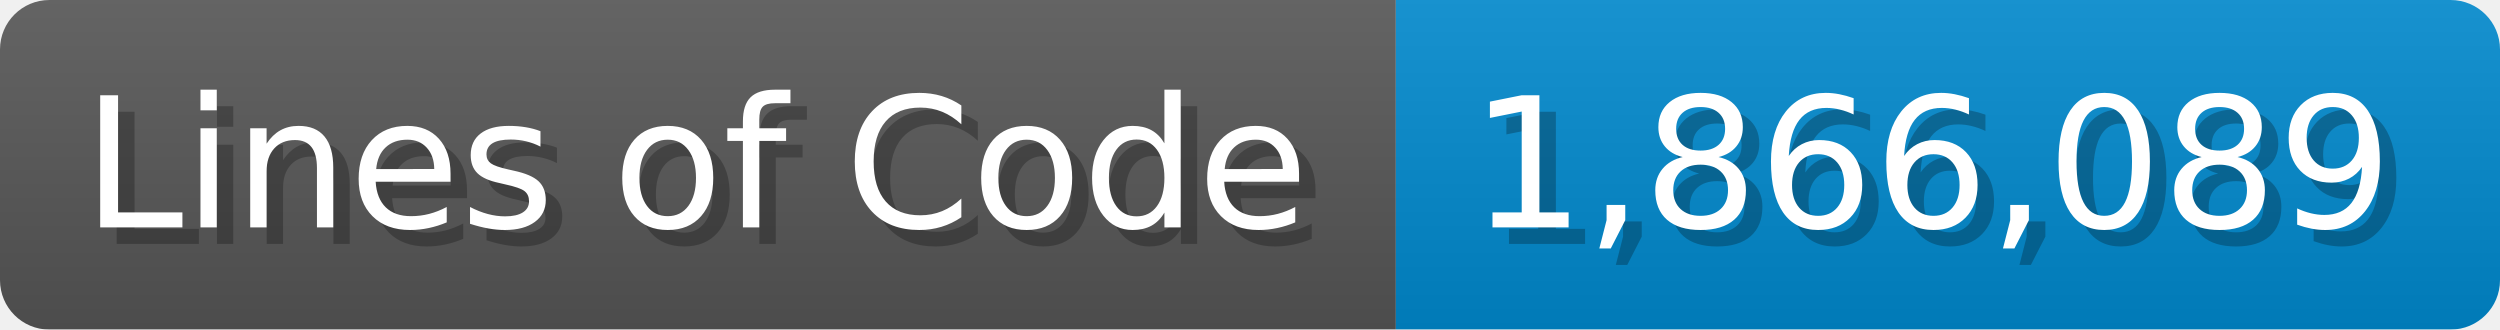
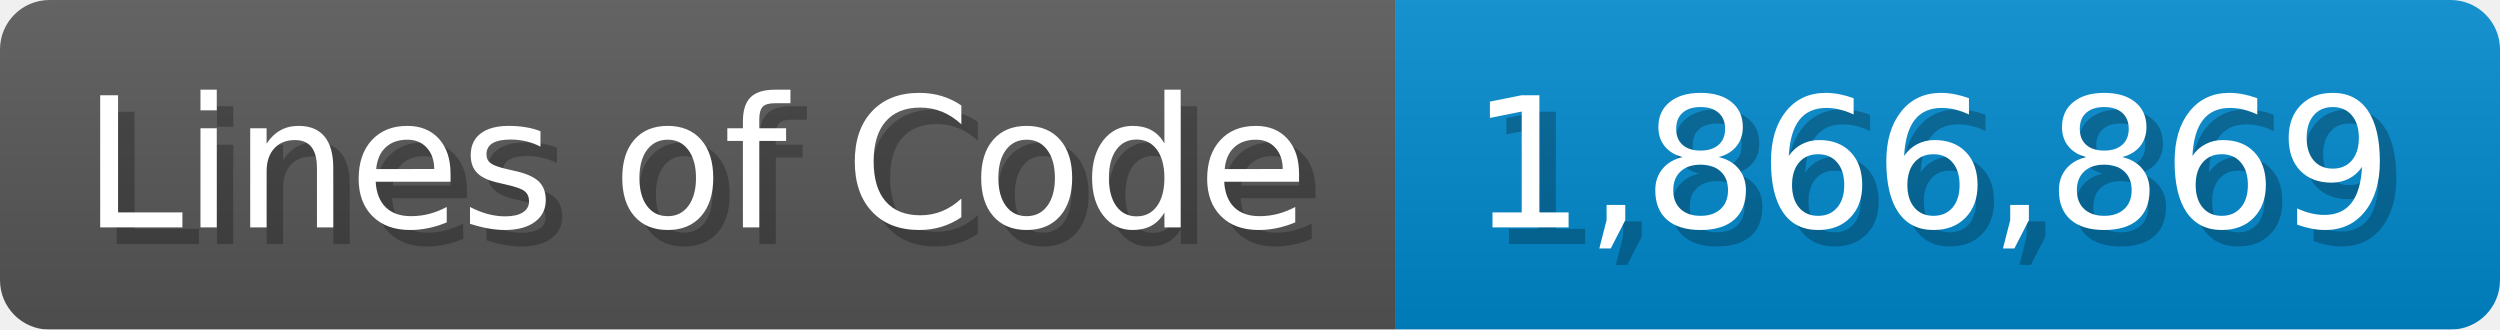
<svg xmlns="http://www.w3.org/2000/svg" width="151.7" height="20" viewBox="0 0 1517 200">
  <linearGradient id="a" x2="0" y2="100%">
    <stop offset="0" stop-opacity=".1" stop-color="#EEE" />
    <stop offset="1" stop-opacity=".1" />
  </linearGradient>
  <mask id="m">
    <rect width="1517" height="200" rx="30" fill="#FFF" />
  </mask>
  <g mask="url(#m)">
    <rect width="847" height="200" fill="#555" />
    <rect width="670" height="200" fill="#08C" x="847" />
    <rect width="1517" height="200" fill="url(#a)" />
  </g>
  <g fill="#fff" text-anchor="start" font-family="Verdana,DejaVu Sans,sans-serif" font-size="110">
    <text x="60" y="148" textLength="747" fill="#000" opacity="0.25">Lines of Code</text>
    <text x="50" y="138" textLength="747">Lines of Code</text>
-     <text x="902" y="148" textLength="570" fill="#000" opacity="0.25">1,866,089</text>
-     <text x="892" y="138" textLength="570">1,866,089</text>
+     <text x="902" y="148" textLength="570" fill="#000" opacity="0.25">1,866,869</text>
+     <text x="892" y="138" textLength="570">1,866,869</text>
  </g>
</svg>
